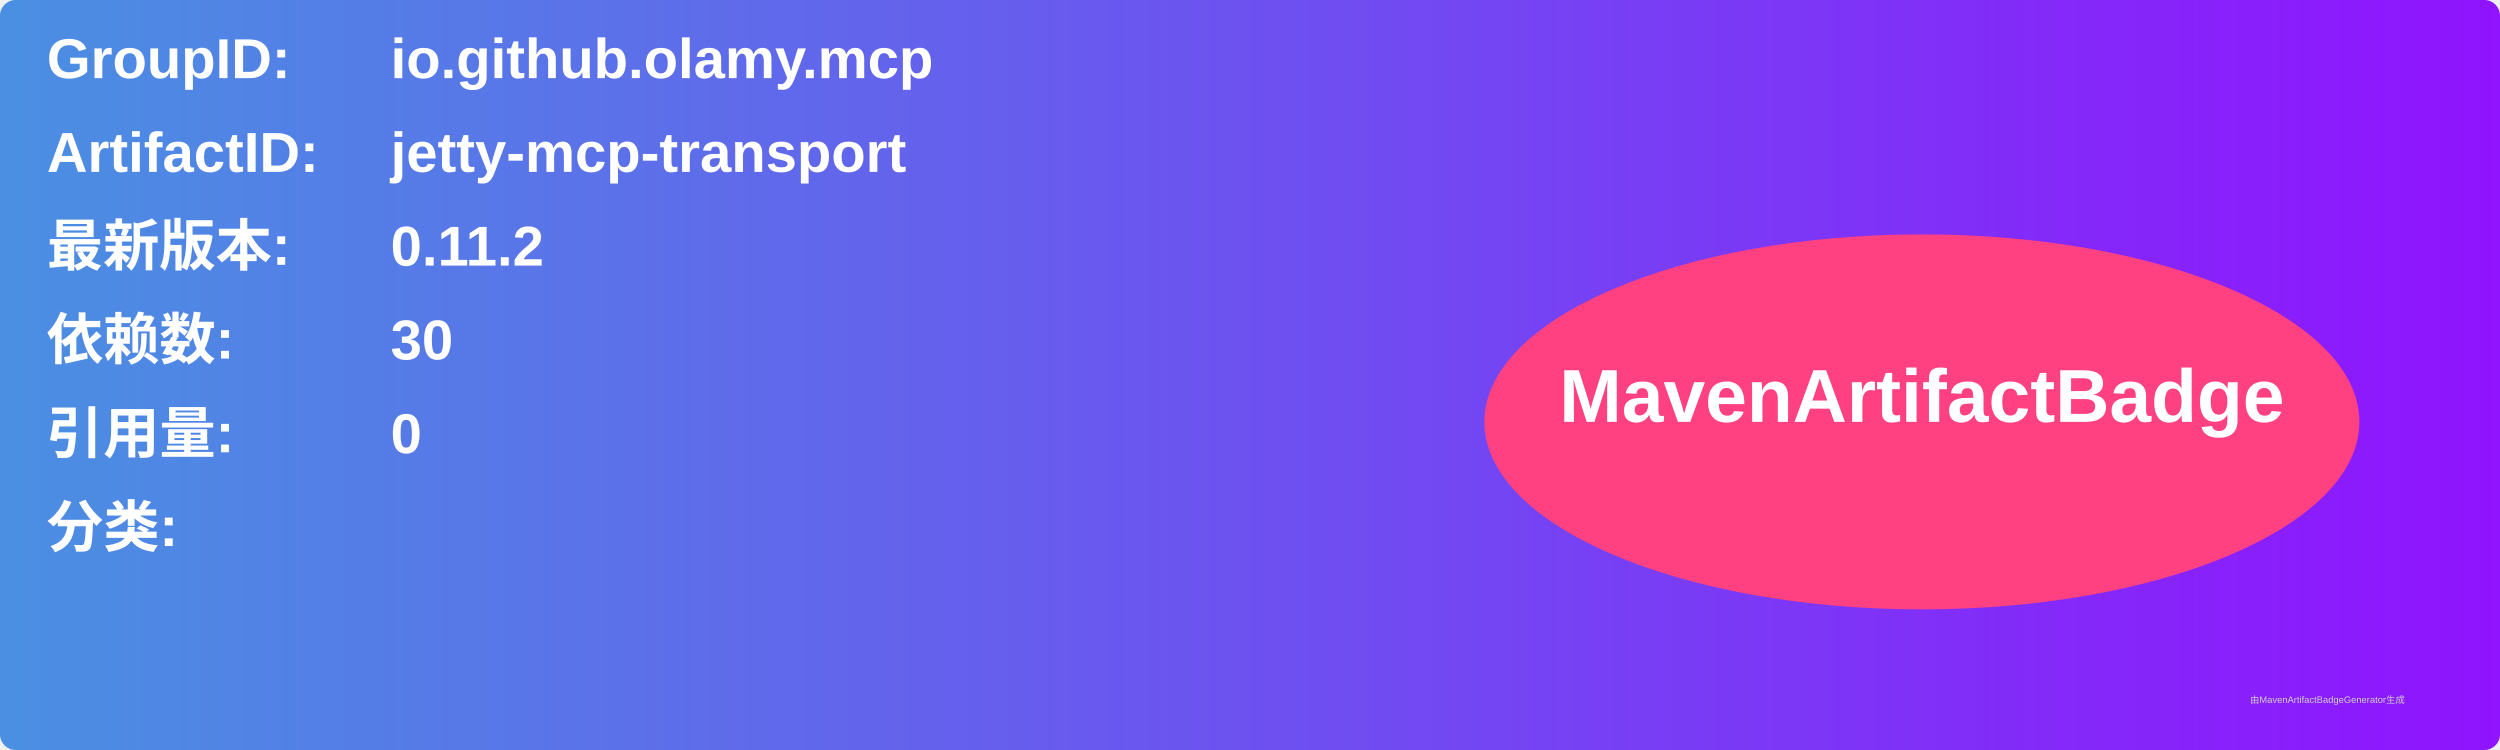
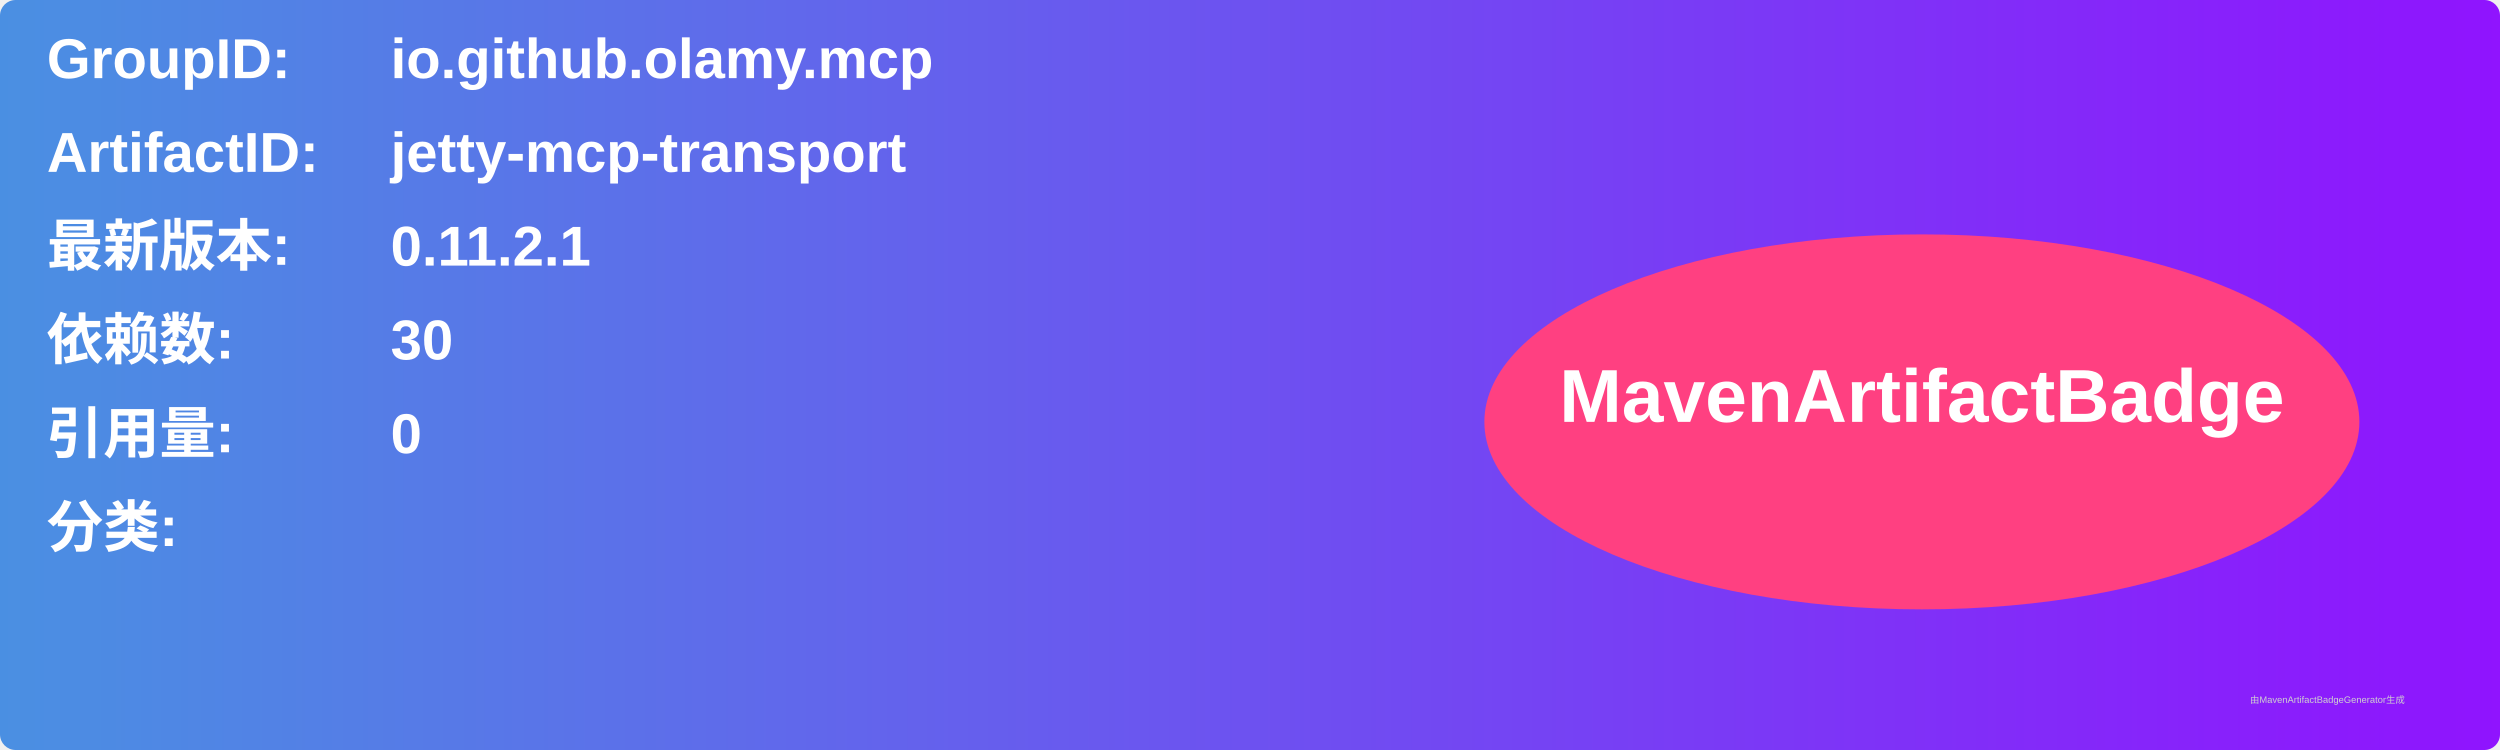
<svg xmlns="http://www.w3.org/2000/svg" width="800" height="240" viewBox="0 0 800 240">
  <linearGradient id="grad" x1="0%" y1="0%" x2="100%" y2="0%">
    <stop offset="0%" stop-color="#4a90e2" />
    <stop offset="100%" stop-color="#9013fe" />
  </linearGradient>
  <rect width="100%" height="100%" rx="5" ry="5" fill="url(#grad)" />
  <g transform="translate(15, 15)">
    <text x="0" y="10" font-family="Arial" font-size="18" fill="white" font-weight="bold" width="260">GroupID:</text>
    <text x="110" y="10" font-family="Arial" font-size="18" fill="white" font-weight="bold" width="460">io.github.olamy.mcp</text>
    <text x="0" y="40" font-family="Arial" font-size="18" fill="white" font-weight="bold" width="260">ArtifactID:</text>
    <text x="110" y="40" font-family="Arial" font-size="18" fill="white" font-weight="bold" width="460">jetty-mcp-transport</text>
    <text x="0" y="70" font-family="Arial" font-size="18" fill="white" font-weight="bold">最新版本:</text>
    <text x="110" y="70" font-family="Arial" font-size="18" fill="white" font-weight="bold">
-       <tspan font-weight="bold">0.11.2</tspan>
+       <tspan font-weight="bold">0.11.2.1</tspan>
    </text>
    <text x="0" y="100" font-family="Arial" font-size="18" fill="white" font-weight="bold">依赖数: </text>
    <text x="110" y="100" font-family="Arial" font-size="18" fill="white">
      <tspan font-weight="bold">30</tspan>
    </text>
    <text x="0" y="130" font-family="Arial" font-size="18" fill="white" font-weight="bold">引用量: </text>
    <text x="110" y="130" font-family="Arial" font-size="18" fill="white">
      <tspan font-weight="bold">0</tspan>
    </text>
    <text x="0" y="160" font-family="Arial" font-size="18" fill="white" font-weight="bold">分类:</text>
    <text x="10" y="190" font-family="Arial" font-size="10" fill="white">
      <tspan font-weight="bold" />
    </text>
    <ellipse cx="600" cy="120" rx="140" ry="60" fill="#ff4081" />
    <text x="600" y="120" text-anchor="middle" font-family="Arial" font-size="24" fill="white" font-weight="bold">MavenArtifactBadge</text>
  </g>
  <text x="720" y="225" font-family="Arial" font-size="3" fill="#d0d0d0">由MavenArtifactBadgeGenerator生成</text>
</svg>
